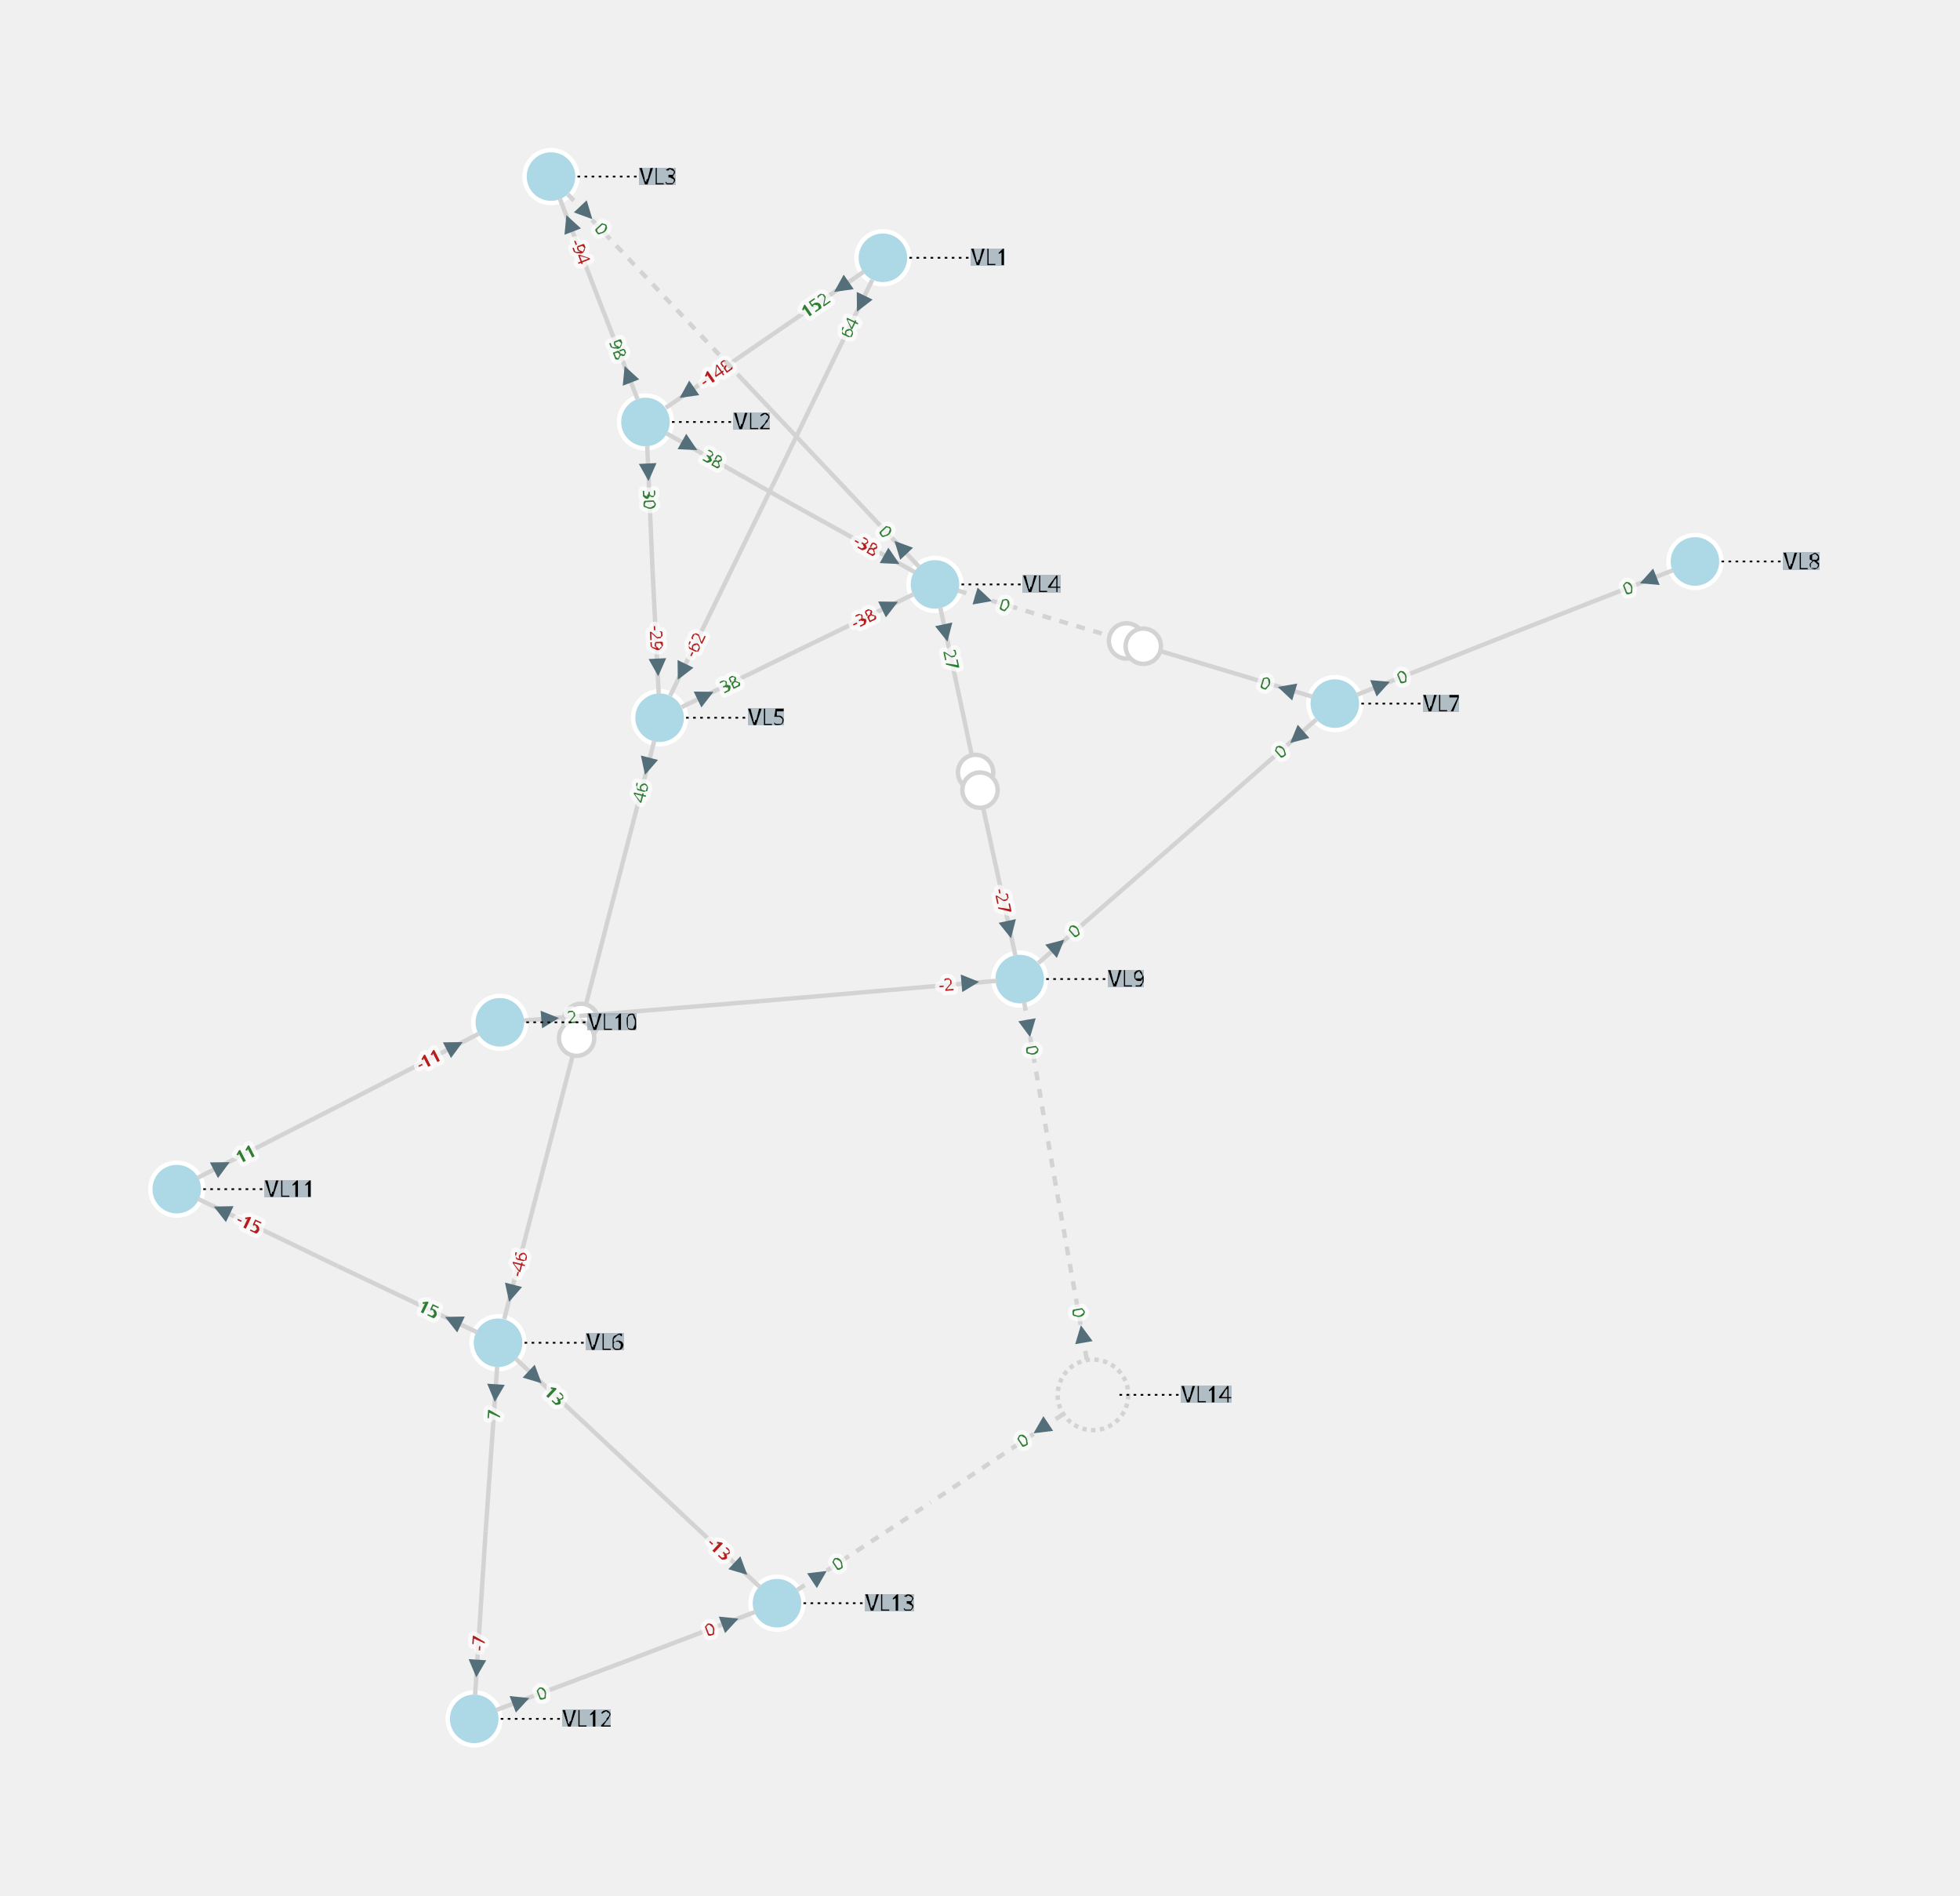
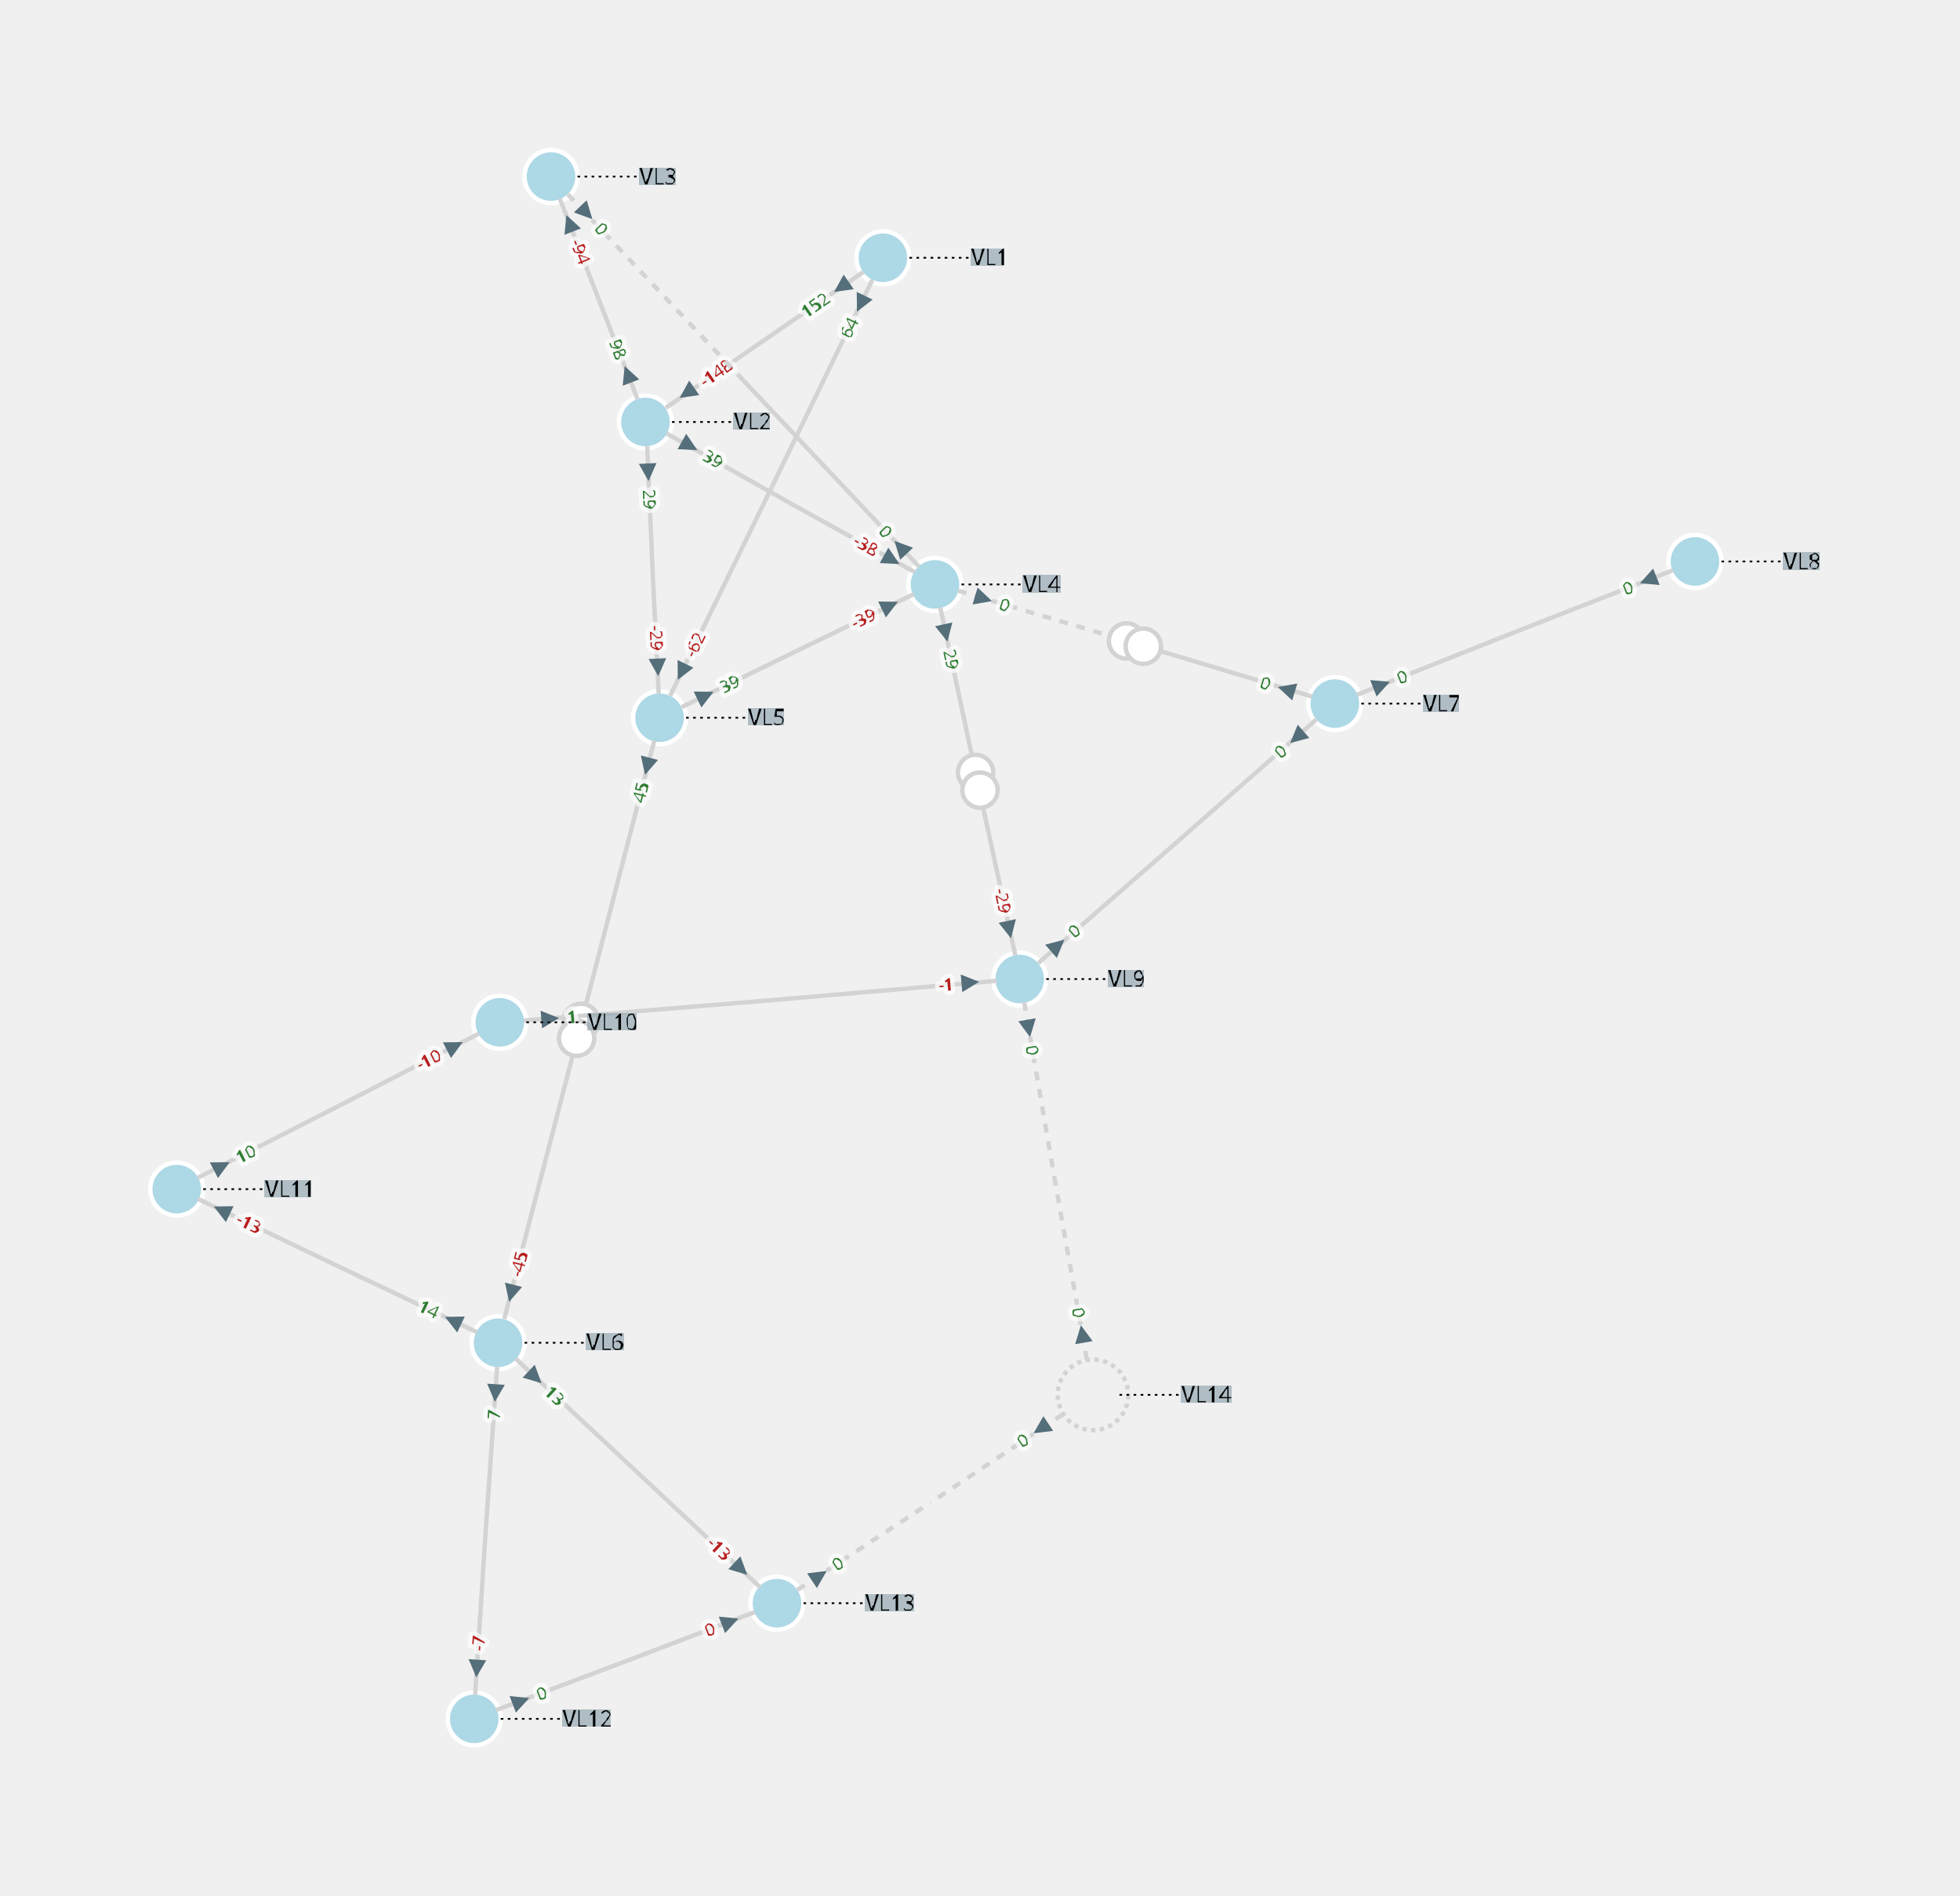
<svg xmlns="http://www.w3.org/2000/svg" width="800.00" height="773.52" viewBox="-8.76 -9.98 22.20 21.47">
  <style>
.nad-branch-edges polyline, .nad-branch-edges path {stroke: var(--nad-vl-color, lightgrey); stroke-width: 0.05; fill: none}
.nad-branch-edges circle {stroke: var(--nad-vl-color, lightgrey); stroke-width: 0.05; fill: white}
.nad-3wt-edges polyline {stroke: var(--nad-vl-color, lightgrey); stroke-width: 0.05; fill: none}
.nad-text-edges {stroke: black; stroke-width: 0.02; stroke-dasharray: .03,.05}
.nad-branch-edges .nad-disconnected polyline {stroke-dasharray: .1,.1}
.nad-vl-nodes circle, .nad-vl-nodes path {fill: var(--nad-vl-color, lightblue); stroke-width: 0.05; stroke: white; stroke-linejoin:round}
.nad-vl-nodes circle.nad-unknown-busnode {stroke: lightgrey; stroke-dasharray: .05,.05; fill: none}
.nad-hvdc-edge polyline.nad-hvdc {stroke: grey; stroke-width: 0.2}
.nad-3wt-nodes circle {stroke: var(--nad-vl-color, lightgrey); stroke-width: 0.05; fill: none}
.nad-3wt-bg circle {stroke: none; fill: white}
.nad-state-out .nad-arrow-in {visibility: hidden}
.nad-state-in .nad-arrow-out {visibility: hidden}
.nad-active path {stroke: none; fill: #546e7a}
.nad-active {visibility: visible}
.nad-reactive {visibility: hidden}
.nad-reactive path {stroke: none; fill: #0277bd}
.nad-text-background {flood-color: #90a4aeaa}
.nad-text-nodes {font: 0.25px "Verdana"; fill: black}
.nad-edge-infos text {font: 0.2px "Verdana"; dominant-baseline:middle; stroke: #FFFFFFAA; stroke-width: 0.1; stroke-linejoin:round; paint-order: stroke}
.nad-edge-infos .nad-state-in text {fill: #b71c1c}
.nad-edge-infos .nad-state-out text {fill: #2e7d32}
.nad-vl0to30 {--nad-vl-color: #AFB42B}
.nad-vl30to50 {--nad-vl-color: #EF9A9A}
.nad-vl50to70 {--nad-vl-color: #9C27B0}
.nad-vl70to120 {--nad-vl-color: #E65100}
.nad-vl120to180 {--nad-vl-color: #00ACC1}
.nad-vl180to300 {--nad-vl-color: #2E7D32}
.nad-vl300to500 {--nad-vl-color: #D32F2F}
.nad-branch-edges .nad-overload polyline, .nad-branch-edges .nad-overload path {animation: line-blink 3s infinite}
.nad-vl-nodes .nad-overvoltage {animation: node-over-blink 3s infinite}
.nad-vl-nodes .nad-undervoltage {animation: node-under-blink 3s infinite}

@keyframes line-blink {
  0%, 80%, 100% {stroke: var(--nad-vl-color, black); stroke-width: 0.05}
  40% {stroke: #FFEB3B; stroke-width: 0.15}
}
@keyframes node-over-blink {
  0%, 80%, 100% {stroke: white; stroke-width: 0.05}
  40% {stroke: #ff5722; stroke-width: 0.15}
}
@keyframes node-under-blink {
  0%, 80%, 100% {stroke: white; stroke-width: 0.05}
  40% {stroke: #00BCD4; stroke-width: 0.15}
}
</style>
  <defs>
    <filter id="textBgFilter" x="0" y="0" width="1" height="1">
      <feFlood class="nad-text-background" />
      <feComposite in="SourceGraphic" operator="over" />
    </filter>
  </defs>
  <g class="nad-vl-nodes">
    <g transform="translate(1.24,-7.06)" id="0" class="nad-vl120to180" title="VL1">
      <circle r="0.30" id="1" />
    </g>
    <g transform="translate(-1.45,-5.20)" id="2" class="nad-vl120to180" title="VL2">
      <circle r="0.30" id="3" />
    </g>
    <g transform="translate(-2.52,-7.98)" id="4" class="nad-vl120to180" title="VL3">
      <circle r="0.30" id="5" />
    </g>
    <g transform="translate(1.83,-3.36)" id="6" class="nad-vl120to180" title="VL4">
      <circle r="0.30" id="7" />
    </g>
    <g transform="translate(-1.29,-1.85)" id="8" class="nad-vl120to180" title="VL5">
      <circle r="0.30" id="9" />
    </g>
    <g transform="translate(-3.12,5.23)" id="10" class="nad-vl0to30" title="VL6">
      <circle r="0.30" id="11" />
    </g>
    <g transform="translate(6.36,-2.01)" id="12" class="nad-vl0to30" title="VL7">
      <circle r="0.30" id="13" />
    </g>
    <g transform="translate(10.44,-3.62)" id="14" class="nad-vl0to30" title="VL8">
      <circle r="0.30" id="15" />
    </g>
    <g transform="translate(2.79,1.11)" id="16" class="nad-vl0to30" title="VL9">
      <circle r="0.30" id="17" />
    </g>
    <g transform="translate(-3.10,1.60)" id="18" class="nad-vl0to30" title="VL10">
      <circle r="0.30" id="19" />
    </g>
    <g transform="translate(-6.76,3.49)" id="20" class="nad-vl0to30" title="VL11">
      <circle r="0.30" id="21" />
    </g>
    <g transform="translate(-3.39,9.49)" id="22" class="nad-vl0to30" title="VL12">
      <circle r="0.30" id="23" />
    </g>
    <g transform="translate(0.04,8.18)" id="24" class="nad-vl0to30" title="VL13">
      <circle r="0.30" id="25" />
    </g>
    <g transform="translate(3.62,5.82)" id="26" class="nad-vl0to30" title="VL14">
      <circle class="nad-unknown-busnode" r="0.40" />
    </g>
  </g>
  <g class="nad-branch-edges">
    <g id="27" title="L1-2-1">
      <g class="nad-vl120to180">
        <polyline points="1.02,-6.90 -0.10,-6.13" />
        <g class="nad-edge-infos" transform="translate(0.77,-6.73)">
          <g class="nad-active nad-state-out">
            <g transform="rotate(-124.59)">
              <path class="nad-arrow-in" d="M-0.1 -0.1 H0.1 L0 0.1z" />
              <path class="nad-arrow-out" d="M-0.1 0.1 H0.1 L0 -0.1z" />
            </g>
            <text transform="rotate(-34.59)" x="-0.19" style="text-anchor:end">152</text>
          </g>
          <g class="nad-reactive nad-state-in">
            <g transform="rotate(-124.59)">
              <path class="nad-arrow-in" d="M-0.1 -0.1 H0.1 L0 0.1z" />
              <path class="nad-arrow-out" d="M-0.1 0.1 H0.1 L0 -0.1z" />
            </g>
            <text transform="rotate(-34.59)" x="-0.19" style="text-anchor:end">-19</text>
          </g>
        </g>
      </g>
      <g class="nad-vl120to180">
        <polyline points="-1.22,-5.36 -0.10,-6.13" />
        <g class="nad-edge-infos" transform="translate(-0.98,-5.53)">
          <g class="nad-active nad-state-in">
            <g transform="rotate(55.41)">
              <path class="nad-arrow-in" d="M-0.1 -0.1 H0.1 L0 0.1z" />
              <path class="nad-arrow-out" d="M-0.1 0.1 H0.1 L0 -0.1z" />
            </g>
            <text transform="rotate(-34.59)" x="0.19">-148</text>
          </g>
          <g class="nad-reactive nad-state-out">
            <g transform="rotate(55.41)">
              <path class="nad-arrow-in" d="M-0.1 -0.1 H0.1 L0 0.1z" />
              <path class="nad-arrow-out" d="M-0.1 0.1 H0.1 L0 -0.1z" />
            </g>
            <text transform="rotate(-34.59)" x="0.19">26</text>
          </g>
        </g>
      </g>
    </g>
    <g id="28" title="L1-5-1">
      <g class="nad-vl120to180">
        <polyline points="1.12,-6.81 -0.02,-4.46" />
        <g class="nad-edge-infos" transform="translate(0.99,-6.54)">
          <g class="nad-active nad-state-out">
            <g transform="rotate(-154.11)">
              <path class="nad-arrow-in" d="M-0.1 -0.1 H0.1 L0 0.1z" />
              <path class="nad-arrow-out" d="M-0.1 0.1 H0.1 L0 -0.1z" />
            </g>
            <text transform="rotate(-64.11)" x="-0.19" style="text-anchor:end">64</text>
          </g>
          <g class="nad-reactive nad-state-out">
            <g transform="rotate(-154.11)">
              <path class="nad-arrow-in" d="M-0.1 -0.1 H0.1 L0 0.1z" />
              <path class="nad-arrow-out" d="M-0.1 0.1 H0.1 L0 -0.1z" />
            </g>
-             <text transform="rotate(-64.11)" x="-0.19" style="text-anchor:end">4</text>
+             <text transform="rotate(-64.11)" x="-0.19" style="text-anchor:end">3</text>
          </g>
        </g>
      </g>
      <g class="nad-vl120to180">
        <polyline points="-1.17,-2.10 -0.02,-4.46" />
        <g class="nad-edge-infos" transform="translate(-1.04,-2.37)">
          <g class="nad-active nad-state-in">
            <g transform="rotate(25.89)">
              <path class="nad-arrow-in" d="M-0.1 -0.1 H0.1 L0 0.1z" />
              <path class="nad-arrow-out" d="M-0.1 0.1 H0.1 L0 -0.1z" />
            </g>
            <text transform="rotate(-64.11)" x="0.19">-62</text>
          </g>
          <g class="nad-reactive nad-state-in">
            <g transform="rotate(25.89)">
              <path class="nad-arrow-in" d="M-0.1 -0.1 H0.1 L0 0.1z" />
              <path class="nad-arrow-out" d="M-0.1 0.1 H0.1 L0 -0.1z" />
            </g>
-             <text transform="rotate(-64.11)" x="0.19">-1</text>
+             <text transform="rotate(-64.11)" x="0.19">0</text>
          </g>
        </g>
      </g>
    </g>
    <g id="29" title="L2-3-1">
      <g class="nad-vl120to180">
        <polyline points="-1.54,-5.46 -1.98,-6.59" />
        <g class="nad-edge-infos" transform="translate(-1.65,-5.74)">
          <g class="nad-active nad-state-out">
            <g transform="rotate(-21.05)">
              <path class="nad-arrow-in" d="M-0.1 -0.1 H0.1 L0 0.1z" />
              <path class="nad-arrow-out" d="M-0.1 0.1 H0.1 L0 -0.1z" />
            </g>
            <text transform="rotate(-291.05)" x="-0.19" style="text-anchor:end">98</text>
          </g>
          <g class="nad-reactive nad-state-out">
            <g transform="rotate(-21.05)">
              <path class="nad-arrow-in" d="M-0.1 -0.1 H0.1 L0 0.1z" />
              <path class="nad-arrow-out" d="M-0.1 0.1 H0.1 L0 -0.1z" />
            </g>
            <text transform="rotate(-291.05)" x="-0.19" style="text-anchor:end">2</text>
          </g>
        </g>
      </g>
      <g class="nad-vl120to180">
        <polyline points="-2.42,-7.73 -1.98,-6.59" />
        <g class="nad-edge-infos" transform="translate(-2.31,-7.45)">
          <g class="nad-active nad-state-in">
            <g transform="rotate(158.95)">
              <path class="nad-arrow-in" d="M-0.1 -0.1 H0.1 L0 0.1z" />
              <path class="nad-arrow-out" d="M-0.1 0.1 H0.1 L0 -0.1z" />
            </g>
            <text transform="rotate(68.95)" x="0.19">-94</text>
          </g>
          <g class="nad-reactive nad-state-out">
            <g transform="rotate(158.95)">
              <path class="nad-arrow-in" d="M-0.1 -0.1 H0.1 L0 0.1z" />
              <path class="nad-arrow-out" d="M-0.1 0.1 H0.1 L0 -0.1z" />
            </g>
            <text transform="rotate(68.95)" x="0.19">11</text>
          </g>
        </g>
      </g>
    </g>
    <g id="30" title="L2-4-1">
      <g class="nad-vl120to180">
        <polyline points="-1.21,-5.07 0.19,-4.28" />
        <g class="nad-edge-infos" transform="translate(-0.95,-4.93)">
          <g class="nad-active nad-state-out">
            <g transform="rotate(119.28)">
              <path class="nad-arrow-in" d="M-0.1 -0.1 H0.1 L0 0.1z" />
              <path class="nad-arrow-out" d="M-0.1 0.1 H0.1 L0 -0.1z" />
            </g>
-             <text transform="rotate(29.28)" x="0.19">38</text>
-           </g>
-           <g class="nad-reactive nad-state-out">
+             <text transform="rotate(29.28)" x="0.19">39</text>
+           </g>
+           <g class="nad-reactive nad-state-in">
            <g transform="rotate(119.28)">
              <path class="nad-arrow-in" d="M-0.1 -0.1 H0.1 L0 0.1z" />
              <path class="nad-arrow-out" d="M-0.1 0.1 H0.1 L0 -0.1z" />
            </g>
-             <text transform="rotate(29.28)" x="0.19">2</text>
+             <text transform="rotate(29.28)" x="0.19">-1</text>
          </g>
        </g>
      </g>
      <g class="nad-vl120to180">
        <polyline points="1.60,-3.50 0.19,-4.28" />
        <g class="nad-edge-infos" transform="translate(1.34,-3.64)">
          <g class="nad-active nad-state-in">
            <g transform="rotate(-60.72)">
              <path class="nad-arrow-in" d="M-0.1 -0.1 H0.1 L0 0.1z" />
              <path class="nad-arrow-out" d="M-0.1 0.1 H0.1 L0 -0.1z" />
            </g>
            <text transform="rotate(-330.72)" x="-0.19" style="text-anchor:end">-38</text>
          </g>
          <g class="nad-reactive nad-state-in">
            <g transform="rotate(-60.72)">
              <path class="nad-arrow-in" d="M-0.1 -0.1 H0.1 L0 0.1z" />
              <path class="nad-arrow-out" d="M-0.1 0.1 H0.1 L0 -0.1z" />
            </g>
-             <text transform="rotate(-330.72)" x="-0.19" style="text-anchor:end">-3</text>
+             <text transform="rotate(-330.72)" x="-0.19" style="text-anchor:end">-1</text>
          </g>
        </g>
      </g>
    </g>
    <g id="31" title="L2-5-1">
      <g class="nad-vl120to180">
        <polyline points="-1.43,-4.93 -1.37,-3.53" />
        <g class="nad-edge-infos" transform="translate(-1.42,-4.63)">
          <g class="nad-active nad-state-out">
            <g transform="rotate(177.24)">
              <path class="nad-arrow-in" d="M-0.1 -0.1 H0.1 L0 0.1z" />
              <path class="nad-arrow-out" d="M-0.1 0.1 H0.1 L0 -0.1z" />
            </g>
-             <text transform="rotate(87.24)" x="0.19">30</text>
+             <text transform="rotate(87.24)" x="0.19">29</text>
          </g>
          <g class="nad-reactive nad-state-out">
            <g transform="rotate(177.24)">
              <path class="nad-arrow-in" d="M-0.1 -0.1 H0.1 L0 0.1z" />
              <path class="nad-arrow-out" d="M-0.1 0.1 H0.1 L0 -0.1z" />
            </g>
-             <text transform="rotate(87.24)" x="0.19">3</text>
+             <text transform="rotate(87.24)" x="0.19">2</text>
          </g>
        </g>
      </g>
      <g class="nad-vl120to180">
        <polyline points="-1.30,-2.12 -1.37,-3.53" />
        <g class="nad-edge-infos" transform="translate(-1.31,-2.42)">
          <g class="nad-active nad-state-in">
            <g transform="rotate(-2.76)">
              <path class="nad-arrow-in" d="M-0.1 -0.1 H0.1 L0 0.1z" />
              <path class="nad-arrow-out" d="M-0.1 0.1 H0.1 L0 -0.1z" />
            </g>
            <text transform="rotate(-272.76)" x="-0.19" style="text-anchor:end">-29</text>
          </g>
          <g class="nad-reactive nad-state-in">
            <g transform="rotate(-2.76)">
              <path class="nad-arrow-in" d="M-0.1 -0.1 H0.1 L0 0.1z" />
              <path class="nad-arrow-out" d="M-0.1 0.1 H0.1 L0 -0.1z" />
            </g>
-             <text transform="rotate(-272.76)" x="-0.19" style="text-anchor:end">-6</text>
+             <text transform="rotate(-272.76)" x="-0.19" style="text-anchor:end">-4</text>
          </g>
        </g>
      </g>
    </g>
    <g id="32" title="L3-4-1">
      <g class="nad-disconnected nad-vl120to180">
        <polyline points="-2.33,-7.78 -0.34,-5.67" />
        <g class="nad-edge-infos" transform="translate(-2.12,-7.57)">
          <g class="nad-active nad-state-out">
            <g transform="rotate(136.70)">
              <path class="nad-arrow-in" d="M-0.1 -0.1 H0.1 L0 0.1z" />
              <path class="nad-arrow-out" d="M-0.1 0.1 H0.1 L0 -0.1z" />
            </g>
            <text transform="rotate(46.70)" x="0.19">0</text>
          </g>
          <g class="nad-reactive nad-state-out">
            <g transform="rotate(136.70)">
              <path class="nad-arrow-in" d="M-0.1 -0.1 H0.1 L0 0.1z" />
              <path class="nad-arrow-out" d="M-0.1 0.1 H0.1 L0 -0.1z" />
            </g>
            <text transform="rotate(46.70)" x="0.19">0</text>
          </g>
        </g>
      </g>
      <g class="nad-vl120to180">
        <polyline points="1.65,-3.56 -0.34,-5.67" />
        <g class="nad-edge-infos" transform="translate(1.44,-3.78)">
          <g class="nad-active nad-state-out">
            <g transform="rotate(-43.30)">
              <path class="nad-arrow-in" d="M-0.1 -0.1 H0.1 L0 0.1z" />
              <path class="nad-arrow-out" d="M-0.1 0.1 H0.1 L0 -0.1z" />
            </g>
            <text transform="rotate(-313.30)" x="-0.19" style="text-anchor:end">0</text>
          </g>
          <g class="nad-reactive nad-state-in">
            <g transform="rotate(-43.30)">
              <path class="nad-arrow-in" d="M-0.1 -0.1 H0.1 L0 0.1z" />
              <path class="nad-arrow-out" d="M-0.1 0.1 H0.1 L0 -0.1z" />
            </g>
            <text transform="rotate(-313.30)" x="-0.19" style="text-anchor:end">-1</text>
          </g>
        </g>
      </g>
    </g>
    <g id="33" title="L4-5-1">
      <g class="nad-vl120to180">
        <polyline points="1.59,-3.25 0.27,-2.61" />
        <g class="nad-edge-infos" transform="translate(1.32,-3.12)">
          <g class="nad-active nad-state-in">
            <g transform="rotate(-115.82)">
              <path class="nad-arrow-in" d="M-0.1 -0.1 H0.1 L0 0.1z" />
              <path class="nad-arrow-out" d="M-0.1 0.1 H0.1 L0 -0.1z" />
            </g>
-             <text transform="rotate(-25.82)" x="-0.19" style="text-anchor:end">-38</text>
+             <text transform="rotate(-25.82)" x="-0.19" style="text-anchor:end">-39</text>
          </g>
          <g class="nad-reactive nad-state-out">
            <g transform="rotate(-115.82)">
              <path class="nad-arrow-in" d="M-0.1 -0.1 H0.1 L0 0.1z" />
              <path class="nad-arrow-out" d="M-0.1 0.1 H0.1 L0 -0.1z" />
            </g>
-             <text transform="rotate(-25.82)" x="-0.19" style="text-anchor:end">9</text>
+             <text transform="rotate(-25.82)" x="-0.19" style="text-anchor:end">12</text>
          </g>
        </g>
      </g>
      <g class="nad-vl120to180">
        <polyline points="-1.04,-1.97 0.27,-2.61" />
        <g class="nad-edge-infos" transform="translate(-0.77,-2.10)">
          <g class="nad-active nad-state-out">
            <g transform="rotate(64.18)">
              <path class="nad-arrow-in" d="M-0.1 -0.1 H0.1 L0 0.1z" />
              <path class="nad-arrow-out" d="M-0.1 0.1 H0.1 L0 -0.1z" />
            </g>
-             <text transform="rotate(-25.82)" x="0.19">38</text>
+             <text transform="rotate(-25.82)" x="0.19">39</text>
          </g>
          <g class="nad-reactive nad-state-in">
            <g transform="rotate(64.18)">
              <path class="nad-arrow-in" d="M-0.1 -0.1 H0.1 L0 0.1z" />
              <path class="nad-arrow-out" d="M-0.1 0.1 H0.1 L0 -0.1z" />
            </g>
-             <text transform="rotate(-25.82)" x="0.19">-8</text>
+             <text transform="rotate(-25.82)" x="0.19">-12</text>
          </g>
        </g>
      </g>
    </g>
    <g id="34" title="T4-7-1">
      <g class="nad-disconnected nad-vl120to180">
        <polyline points="2.09,-3.29 4.10,-2.69" />
        <g class="nad-edge-infos" transform="translate(2.38,-3.20)">
          <g class="nad-active nad-state-out">
            <g transform="rotate(106.67)">
              <path class="nad-arrow-in" d="M-0.1 -0.1 H0.1 L0 0.1z" />
              <path class="nad-arrow-out" d="M-0.1 0.1 H0.1 L0 -0.1z" />
            </g>
            <text transform="rotate(16.67)" x="0.19">0</text>
          </g>
          <g class="nad-reactive nad-state-out">
            <g transform="rotate(106.67)">
              <path class="nad-arrow-in" d="M-0.1 -0.1 H0.1 L0 0.1z" />
              <path class="nad-arrow-out" d="M-0.1 0.1 H0.1 L0 -0.1z" />
            </g>
            <text transform="rotate(16.67)" x="0.19">0</text>
          </g>
        </g>
        <circle cx="4.00" cy="-2.72" r="0.20" />
      </g>
      <g class="nad-vl0to30">
        <polyline points="6.10,-2.09 4.10,-2.69" />
        <g class="nad-edge-infos" transform="translate(5.81,-2.17)">
          <g class="nad-active nad-state-out">
            <g transform="rotate(-73.33)">
              <path class="nad-arrow-in" d="M-0.1 -0.1 H0.1 L0 0.1z" />
              <path class="nad-arrow-out" d="M-0.1 0.1 H0.1 L0 -0.1z" />
            </g>
            <text transform="rotate(-343.33)" x="-0.19" style="text-anchor:end">0</text>
          </g>
          <g class="nad-reactive nad-state-out">
            <g transform="rotate(-73.33)">
              <path class="nad-arrow-in" d="M-0.1 -0.1 H0.1 L0 0.1z" />
              <path class="nad-arrow-out" d="M-0.1 0.1 H0.1 L0 -0.1z" />
            </g>
            <text transform="rotate(-343.33)" x="-0.19" style="text-anchor:end">0</text>
          </g>
        </g>
        <circle cx="4.19" cy="-2.66" r="0.20" />
      </g>
    </g>
    <g id="35" title="T4-9-1">
      <g class="nad-vl120to180">
        <polyline points="1.89,-3.10 2.31,-1.13" />
        <g class="nad-edge-infos" transform="translate(1.95,-2.81)">
          <g class="nad-active nad-state-out">
            <g transform="rotate(167.88)">
              <path class="nad-arrow-in" d="M-0.1 -0.1 H0.1 L0 0.1z" />
              <path class="nad-arrow-out" d="M-0.1 0.1 H0.1 L0 -0.1z" />
            </g>
-             <text transform="rotate(77.88)" x="0.19">27</text>
+             <text transform="rotate(77.88)" x="0.19">29</text>
          </g>
          <g class="nad-reactive nad-state-in">
            <g transform="rotate(167.88)">
              <path class="nad-arrow-in" d="M-0.1 -0.1 H0.1 L0 0.1z" />
              <path class="nad-arrow-out" d="M-0.1 0.1 H0.1 L0 -0.1z" />
            </g>
-             <text transform="rotate(77.88)" x="0.19">-1</text>
+             <text transform="rotate(77.88)" x="0.19">-6</text>
          </g>
        </g>
        <circle cx="2.29" cy="-1.23" r="0.20" />
      </g>
      <g class="nad-vl0to30">
        <polyline points="2.74,0.84 2.31,-1.13" />
        <g class="nad-edge-infos" transform="translate(2.67,0.55)">
          <g class="nad-active nad-state-in">
            <g transform="rotate(-12.12)">
              <path class="nad-arrow-in" d="M-0.1 -0.1 H0.1 L0 0.1z" />
              <path class="nad-arrow-out" d="M-0.1 0.1 H0.1 L0 -0.1z" />
            </g>
-             <text transform="rotate(-282.12)" x="-0.19" style="text-anchor:end">-27</text>
+             <text transform="rotate(-282.12)" x="-0.19" style="text-anchor:end">-29</text>
          </g>
          <g class="nad-reactive nad-state-out">
            <g transform="rotate(-12.12)">
              <path class="nad-arrow-in" d="M-0.1 -0.1 H0.1 L0 0.1z" />
              <path class="nad-arrow-out" d="M-0.1 0.1 H0.1 L0 -0.1z" />
            </g>
-             <text transform="rotate(-282.12)" x="-0.19" style="text-anchor:end">4</text>
+             <text transform="rotate(-282.12)" x="-0.19" style="text-anchor:end">11</text>
          </g>
        </g>
        <circle cx="2.34" cy="-1.03" r="0.20" />
      </g>
    </g>
    <g id="36" title="T5-6-1">
      <g class="nad-vl120to180">
        <polyline points="-1.35,-1.59 -2.20,1.69" />
        <g class="nad-edge-infos" transform="translate(-1.43,-1.30)">
          <g class="nad-active nad-state-out">
            <g transform="rotate(-165.51)">
              <path class="nad-arrow-in" d="M-0.1 -0.1 H0.1 L0 0.1z" />
              <path class="nad-arrow-out" d="M-0.1 0.1 H0.1 L0 -0.1z" />
            </g>
-             <text transform="rotate(-75.51)" x="-0.19" style="text-anchor:end">46</text>
+             <text transform="rotate(-75.51)" x="-0.19" style="text-anchor:end">45</text>
          </g>
          <g class="nad-reactive nad-state-out">
            <g transform="rotate(-165.51)">
              <path class="nad-arrow-in" d="M-0.1 -0.1 H0.1 L0 0.1z" />
              <path class="nad-arrow-out" d="M-0.1 0.1 H0.1 L0 -0.1z" />
            </g>
-             <text transform="rotate(-75.51)" x="-0.19" style="text-anchor:end">13</text>
+             <text transform="rotate(-75.51)" x="-0.19" style="text-anchor:end">14</text>
          </g>
        </g>
        <circle cx="-2.18" cy="1.59" r="0.20" />
      </g>
      <g class="nad-vl0to30">
        <polyline points="-3.05,4.96 -2.20,1.69" />
        <g class="nad-edge-infos" transform="translate(-2.97,4.67)">
          <g class="nad-active nad-state-in">
            <g transform="rotate(14.49)">
              <path class="nad-arrow-in" d="M-0.1 -0.1 H0.1 L0 0.1z" />
              <path class="nad-arrow-out" d="M-0.1 0.1 H0.1 L0 -0.1z" />
            </g>
-             <text transform="rotate(-75.51)" x="0.19">-46</text>
+             <text transform="rotate(-75.51)" x="0.19">-45</text>
          </g>
          <g class="nad-reactive nad-state-in">
            <g transform="rotate(14.49)">
              <path class="nad-arrow-in" d="M-0.1 -0.1 H0.1 L0 0.1z" />
              <path class="nad-arrow-out" d="M-0.1 0.1 H0.1 L0 -0.1z" />
            </g>
-             <text transform="rotate(-75.51)" x="0.19">-9</text>
+             <text transform="rotate(-75.51)" x="0.19">-10</text>
          </g>
        </g>
        <circle cx="-2.23" cy="1.78" r="0.20" />
      </g>
    </g>
    <g id="37" title="L6-11-1">
      <g class="nad-vl0to30">
        <polyline points="-3.36,5.11 -4.94,4.36" />
        <g class="nad-edge-infos" transform="translate(-3.63,4.98)">
          <g class="nad-active nad-state-out">
            <g transform="rotate(-64.50)">
              <path class="nad-arrow-in" d="M-0.1 -0.1 H0.1 L0 0.1z" />
              <path class="nad-arrow-out" d="M-0.1 0.1 H0.1 L0 -0.1z" />
            </g>
-             <text transform="rotate(-334.50)" x="-0.19" style="text-anchor:end">15</text>
+             <text transform="rotate(-334.50)" x="-0.19" style="text-anchor:end">14</text>
          </g>
          <g class="nad-reactive nad-state-in">
            <g transform="rotate(-64.50)">
              <path class="nad-arrow-in" d="M-0.1 -0.1 H0.1 L0 0.1z" />
              <path class="nad-arrow-out" d="M-0.1 0.1 H0.1 L0 -0.1z" />
            </g>
-             <text transform="rotate(-334.50)" x="-0.19" style="text-anchor:end">-1</text>
+             <text transform="rotate(-334.50)" x="-0.19" style="text-anchor:end">-9</text>
          </g>
        </g>
      </g>
      <g class="nad-vl0to30">
        <polyline points="-6.52,3.60 -4.94,4.36" />
        <g class="nad-edge-infos" transform="translate(-6.25,3.73)">
          <g class="nad-active nad-state-in">
            <g transform="rotate(115.50)">
              <path class="nad-arrow-in" d="M-0.1 -0.1 H0.1 L0 0.1z" />
              <path class="nad-arrow-out" d="M-0.1 0.1 H0.1 L0 -0.1z" />
            </g>
-             <text transform="rotate(25.50)" x="0.19">-15</text>
+             <text transform="rotate(25.50)" x="0.19">-13</text>
          </g>
          <g class="nad-reactive nad-state-out">
            <g transform="rotate(115.50)">
              <path class="nad-arrow-in" d="M-0.1 -0.1 H0.1 L0 0.1z" />
              <path class="nad-arrow-out" d="M-0.1 0.1 H0.1 L0 -0.1z" />
            </g>
-             <text transform="rotate(25.50)" x="0.19">2</text>
+             <text transform="rotate(25.50)" x="0.19">9</text>
          </g>
        </g>
      </g>
    </g>
    <g id="38" title="L6-12-1">
      <g class="nad-vl0to30">
        <polyline points="-3.13,5.50 -3.26,7.36" />
        <g class="nad-edge-infos" transform="translate(-3.15,5.80)">
          <g class="nad-active nad-state-out">
            <g transform="rotate(-176.25)">
              <path class="nad-arrow-in" d="M-0.1 -0.1 H0.1 L0 0.1z" />
              <path class="nad-arrow-out" d="M-0.1 0.1 H0.1 L0 -0.1z" />
            </g>
            <text transform="rotate(-86.25)" x="-0.19" style="text-anchor:end">7</text>
          </g>
          <g class="nad-reactive nad-state-out">
            <g transform="rotate(-176.25)">
              <path class="nad-arrow-in" d="M-0.1 -0.1 H0.1 L0 0.1z" />
              <path class="nad-arrow-out" d="M-0.1 0.1 H0.1 L0 -0.1z" />
            </g>
            <text transform="rotate(-86.25)" x="-0.19" style="text-anchor:end">2</text>
          </g>
        </g>
      </g>
      <g class="nad-vl0to30">
        <polyline points="-3.38,9.22 -3.26,7.36" />
        <g class="nad-edge-infos" transform="translate(-3.36,8.92)">
          <g class="nad-active nad-state-in">
            <g transform="rotate(3.75)">
              <path class="nad-arrow-in" d="M-0.1 -0.1 H0.1 L0 0.1z" />
              <path class="nad-arrow-out" d="M-0.1 0.1 H0.1 L0 -0.1z" />
            </g>
            <text transform="rotate(-86.25)" x="0.19">-7</text>
          </g>
          <g class="nad-reactive nad-state-in">
            <g transform="rotate(3.75)">
              <path class="nad-arrow-in" d="M-0.1 -0.1 H0.1 L0 0.1z" />
              <path class="nad-arrow-out" d="M-0.1 0.1 H0.1 L0 -0.1z" />
            </g>
            <text transform="rotate(-86.25)" x="0.19">-2</text>
          </g>
        </g>
      </g>
    </g>
    <g id="39" title="L6-13-1">
      <g class="nad-vl0to30">
        <polyline points="-2.92,5.41 -1.54,6.70" />
        <g class="nad-edge-infos" transform="translate(-2.70,5.62)">
          <g class="nad-active nad-state-out">
            <g transform="rotate(133.11)">
              <path class="nad-arrow-in" d="M-0.1 -0.1 H0.1 L0 0.1z" />
              <path class="nad-arrow-out" d="M-0.1 0.1 H0.1 L0 -0.1z" />
            </g>
            <text transform="rotate(43.11)" x="0.19">13</text>
          </g>
          <g class="nad-reactive nad-state-out">
            <g transform="rotate(133.11)">
              <path class="nad-arrow-in" d="M-0.1 -0.1 H0.1 L0 0.1z" />
              <path class="nad-arrow-out" d="M-0.1 0.1 H0.1 L0 -0.1z" />
            </g>
            <text transform="rotate(43.11)" x="0.19">5</text>
          </g>
        </g>
      </g>
      <g class="nad-vl0to30">
        <polyline points="-0.15,8.00 -1.54,6.70" />
        <g class="nad-edge-infos" transform="translate(-0.37,7.79)">
          <g class="nad-active nad-state-in">
            <g transform="rotate(-46.89)">
              <path class="nad-arrow-in" d="M-0.1 -0.1 H0.1 L0 0.1z" />
              <path class="nad-arrow-out" d="M-0.1 0.1 H0.1 L0 -0.1z" />
            </g>
            <text transform="rotate(-316.89)" x="-0.19" style="text-anchor:end">-13</text>
          </g>
          <g class="nad-reactive nad-state-in">
            <g transform="rotate(-46.89)">
              <path class="nad-arrow-in" d="M-0.1 -0.1 H0.1 L0 0.1z" />
              <path class="nad-arrow-out" d="M-0.1 0.1 H0.1 L0 -0.1z" />
            </g>
            <text transform="rotate(-316.89)" x="-0.19" style="text-anchor:end">-5</text>
          </g>
        </g>
      </g>
    </g>
    <g id="40" title="L7-8-1">
      <g class="nad-vl0to30">
        <polyline points="6.61,-2.11 8.40,-2.82" />
        <g class="nad-edge-infos" transform="translate(6.89,-2.22)">
          <g class="nad-active nad-state-out">
            <g transform="rotate(68.47)">
              <path class="nad-arrow-in" d="M-0.1 -0.1 H0.1 L0 0.1z" />
              <path class="nad-arrow-out" d="M-0.1 0.1 H0.1 L0 -0.1z" />
            </g>
            <text transform="rotate(-21.53)" x="0.19">0</text>
          </g>
          <g class="nad-reactive nad-state-in">
            <g transform="rotate(68.47)">
              <path class="nad-arrow-in" d="M-0.1 -0.1 H0.1 L0 0.1z" />
              <path class="nad-arrow-out" d="M-0.1 0.1 H0.1 L0 -0.1z" />
            </g>
-             <text transform="rotate(-21.53)" x="0.19">-9</text>
+             <text transform="rotate(-21.53)" x="0.19">-22</text>
          </g>
        </g>
      </g>
      <g class="nad-vl0to30">
        <polyline points="10.19,-3.52 8.40,-2.82" />
        <g class="nad-edge-infos" transform="translate(9.91,-3.41)">
          <g class="nad-active nad-state-out">
            <g transform="rotate(-111.53)">
              <path class="nad-arrow-in" d="M-0.1 -0.1 H0.1 L0 0.1z" />
              <path class="nad-arrow-out" d="M-0.1 0.1 H0.1 L0 -0.1z" />
            </g>
            <text transform="rotate(-21.53)" x="-0.19" style="text-anchor:end">0</text>
          </g>
          <g class="nad-reactive nad-state-out">
            <g transform="rotate(-111.53)">
              <path class="nad-arrow-in" d="M-0.1 -0.1 H0.1 L0 0.1z" />
              <path class="nad-arrow-out" d="M-0.1 0.1 H0.1 L0 -0.1z" />
            </g>
-             <text transform="rotate(-21.53)" x="-0.19" style="text-anchor:end">9</text>
+             <text transform="rotate(-21.53)" x="-0.19" style="text-anchor:end">24</text>
          </g>
        </g>
      </g>
    </g>
    <g id="41" title="L7-9-1">
      <g class="nad-vl0to30">
        <polyline points="6.15,-1.83 4.58,-0.45" />
        <g class="nad-edge-infos" transform="translate(5.93,-1.63)">
          <g class="nad-active nad-state-out">
            <g transform="rotate(-131.18)">
              <path class="nad-arrow-in" d="M-0.1 -0.1 H0.1 L0 0.1z" />
              <path class="nad-arrow-out" d="M-0.1 0.1 H0.1 L0 -0.1z" />
            </g>
            <text transform="rotate(-41.18)" x="-0.19" style="text-anchor:end">0</text>
          </g>
          <g class="nad-reactive nad-state-out">
            <g transform="rotate(-131.18)">
              <path class="nad-arrow-in" d="M-0.1 -0.1 H0.1 L0 0.1z" />
              <path class="nad-arrow-out" d="M-0.1 0.1 H0.1 L0 -0.1z" />
            </g>
-             <text transform="rotate(-41.18)" x="-0.19" style="text-anchor:end">9</text>
+             <text transform="rotate(-41.18)" x="-0.19" style="text-anchor:end">22</text>
          </g>
        </g>
      </g>
      <g class="nad-vl0to30">
        <polyline points="3.00,0.93 4.58,-0.45" />
        <g class="nad-edge-infos" transform="translate(3.22,0.73)">
          <g class="nad-active nad-state-out">
            <g transform="rotate(48.82)">
              <path class="nad-arrow-in" d="M-0.1 -0.1 H0.1 L0 0.1z" />
              <path class="nad-arrow-out" d="M-0.1 0.1 H0.1 L0 -0.1z" />
            </g>
            <text transform="rotate(-41.18)" x="0.19">0</text>
          </g>
          <g class="nad-reactive nad-state-in">
            <g transform="rotate(48.82)">
              <path class="nad-arrow-in" d="M-0.1 -0.1 H0.1 L0 0.1z" />
              <path class="nad-arrow-out" d="M-0.1 0.1 H0.1 L0 -0.1z" />
            </g>
-             <text transform="rotate(-41.18)" x="0.19">-9</text>
+             <text transform="rotate(-41.18)" x="0.19">-22</text>
          </g>
        </g>
      </g>
    </g>
    <g id="42" title="L9-10-1">
      <g class="nad-vl0to30">
        <polyline points="2.53,1.13 -0.15,1.36" />
        <g class="nad-edge-infos" transform="translate(2.23,1.15)">
          <g class="nad-active nad-state-in">
            <g transform="rotate(-94.84)">
              <path class="nad-arrow-in" d="M-0.1 -0.1 H0.1 L0 0.1z" />
              <path class="nad-arrow-out" d="M-0.1 0.1 H0.1 L0 -0.1z" />
            </g>
-             <text transform="rotate(-4.84)" x="-0.19" style="text-anchor:end">-2</text>
+             <text transform="rotate(-4.84)" x="-0.19" style="text-anchor:end">-1</text>
          </g>
          <g class="nad-reactive nad-state-out">
            <g transform="rotate(-94.84)">
              <path class="nad-arrow-in" d="M-0.1 -0.1 H0.1 L0 0.1z" />
              <path class="nad-arrow-out" d="M-0.1 0.1 H0.1 L0 -0.1z" />
            </g>
-             <text transform="rotate(-4.84)" x="-0.19" style="text-anchor:end">10</text>
+             <text transform="rotate(-4.84)" x="-0.19" style="text-anchor:end">17</text>
          </g>
        </g>
      </g>
      <g class="nad-vl0to30">
        <polyline points="-2.83,1.58 -0.15,1.36" />
        <g class="nad-edge-infos" transform="translate(-2.53,1.56)">
          <g class="nad-active nad-state-out">
            <g transform="rotate(85.16)">
              <path class="nad-arrow-in" d="M-0.1 -0.1 H0.1 L0 0.1z" />
              <path class="nad-arrow-out" d="M-0.1 0.1 H0.1 L0 -0.1z" />
            </g>
-             <text transform="rotate(-4.84)" x="0.19">2</text>
+             <text transform="rotate(-4.84)" x="0.19">1</text>
          </g>
          <g class="nad-reactive nad-state-in">
            <g transform="rotate(85.16)">
              <path class="nad-arrow-in" d="M-0.1 -0.1 H0.1 L0 0.1z" />
              <path class="nad-arrow-out" d="M-0.1 0.1 H0.1 L0 -0.1z" />
            </g>
-             <text transform="rotate(-4.84)" x="0.19">-10</text>
+             <text transform="rotate(-4.84)" x="0.19">-17</text>
          </g>
        </g>
      </g>
    </g>
    <g id="43" class="nad-disconnected" title="L9-14-1">
      <g class="nad-disconnected nad-vl0to30">
        <polyline points="2.84,1.37 3.19,3.40" />
        <g class="nad-edge-infos" transform="translate(2.89,1.67)">
          <g class="nad-active nad-state-out">
            <g transform="rotate(170.10)">
              <path class="nad-arrow-in" d="M-0.1 -0.1 H0.1 L0 0.1z" />
              <path class="nad-arrow-out" d="M-0.1 0.1 H0.1 L0 -0.1z" />
            </g>
            <text transform="rotate(80.10)" x="0.19">0</text>
          </g>
          <g class="nad-reactive nad-state-out">
            <g transform="rotate(170.10)">
              <path class="nad-arrow-in" d="M-0.1 -0.1 H0.1 L0 0.1z" />
              <path class="nad-arrow-out" d="M-0.1 0.1 H0.1 L0 -0.1z" />
            </g>
            <text transform="rotate(80.10)" x="0.19">0</text>
          </g>
        </g>
      </g>
      <g class="nad-disconnected nad-vl0to30">
        <polyline points="3.55,5.42 3.19,3.40" />
        <g class="nad-edge-infos" transform="translate(3.50,5.13)">
          <g class="nad-active nad-state-out">
            <g transform="rotate(-9.90)">
              <path class="nad-arrow-in" d="M-0.1 -0.1 H0.1 L0 0.1z" />
              <path class="nad-arrow-out" d="M-0.1 0.1 H0.1 L0 -0.1z" />
            </g>
            <text transform="rotate(-279.90)" x="-0.19" style="text-anchor:end">0</text>
          </g>
          <g class="nad-reactive nad-state-out">
            <g transform="rotate(-9.90)">
              <path class="nad-arrow-in" d="M-0.1 -0.1 H0.1 L0 0.1z" />
              <path class="nad-arrow-out" d="M-0.1 0.1 H0.1 L0 -0.1z" />
            </g>
            <text transform="rotate(-279.90)" x="-0.19" style="text-anchor:end">0</text>
          </g>
        </g>
      </g>
    </g>
    <g id="44" title="L10-11-1">
      <g class="nad-vl0to30">
        <polyline points="-3.34,1.73 -4.93,2.55" />
        <g class="nad-edge-infos" transform="translate(-3.61,1.87)">
          <g class="nad-active nad-state-in">
            <g transform="rotate(-117.24)">
              <path class="nad-arrow-in" d="M-0.1 -0.1 H0.1 L0 0.1z" />
              <path class="nad-arrow-out" d="M-0.1 0.1 H0.1 L0 -0.1z" />
            </g>
-             <text transform="rotate(-27.24)" x="-0.19" style="text-anchor:end">-11</text>
+             <text transform="rotate(-27.24)" x="-0.19" style="text-anchor:end">-10</text>
          </g>
          <g class="nad-reactive nad-state-out">
            <g transform="rotate(-117.24)">
              <path class="nad-arrow-in" d="M-0.1 -0.1 H0.1 L0 0.1z" />
              <path class="nad-arrow-out" d="M-0.1 0.1 H0.1 L0 -0.1z" />
            </g>
-             <text transform="rotate(-27.24)" x="-0.19" style="text-anchor:end">4</text>
+             <text transform="rotate(-27.24)" x="-0.19" style="text-anchor:end">11</text>
          </g>
        </g>
      </g>
      <g class="nad-vl0to30">
        <polyline points="-6.52,3.36 -4.93,2.55" />
        <g class="nad-edge-infos" transform="translate(-6.25,3.23)">
          <g class="nad-active nad-state-out">
            <g transform="rotate(62.76)">
              <path class="nad-arrow-in" d="M-0.1 -0.1 H0.1 L0 0.1z" />
              <path class="nad-arrow-out" d="M-0.1 0.1 H0.1 L0 -0.1z" />
            </g>
-             <text transform="rotate(-27.24)" x="0.19">11</text>
+             <text transform="rotate(-27.24)" x="0.19">10</text>
          </g>
          <g class="nad-reactive nad-state-in">
            <g transform="rotate(62.76)">
              <path class="nad-arrow-in" d="M-0.1 -0.1 H0.1 L0 0.1z" />
              <path class="nad-arrow-out" d="M-0.1 0.1 H0.1 L0 -0.1z" />
            </g>
-             <text transform="rotate(-27.24)" x="0.19">-4</text>
+             <text transform="rotate(-27.24)" x="0.19">-11</text>
          </g>
        </g>
      </g>
    </g>
    <g id="45" title="L12-13-1">
      <g class="nad-vl0to30">
        <polyline points="-3.14,9.39 -1.68,8.84" />
        <g class="nad-edge-infos" transform="translate(-2.86,9.29)">
          <g class="nad-active nad-state-out">
            <g transform="rotate(69.22)">
              <path class="nad-arrow-in" d="M-0.1 -0.1 H0.1 L0 0.1z" />
              <path class="nad-arrow-out" d="M-0.1 0.1 H0.1 L0 -0.1z" />
            </g>
            <text transform="rotate(-20.78)" x="0.19">0</text>
          </g>
          <g class="nad-reactive nad-state-out">
            <g transform="rotate(69.22)">
              <path class="nad-arrow-in" d="M-0.1 -0.1 H0.1 L0 0.1z" />
              <path class="nad-arrow-out" d="M-0.1 0.1 H0.1 L0 -0.1z" />
            </g>
            <text transform="rotate(-20.78)" x="0.19">1</text>
          </g>
        </g>
      </g>
      <g class="nad-vl0to30">
        <polyline points="-0.21,8.28 -1.68,8.84" />
        <g class="nad-edge-infos" transform="translate(-0.49,8.39)">
          <g class="nad-active nad-state-in">
            <g transform="rotate(-110.78)">
              <path class="nad-arrow-in" d="M-0.1 -0.1 H0.1 L0 0.1z" />
              <path class="nad-arrow-out" d="M-0.1 0.1 H0.1 L0 -0.1z" />
            </g>
            <text transform="rotate(-20.78)" x="-0.19" style="text-anchor:end">0</text>
          </g>
          <g class="nad-reactive nad-state-in">
            <g transform="rotate(-110.78)">
              <path class="nad-arrow-in" d="M-0.1 -0.1 H0.1 L0 0.1z" />
              <path class="nad-arrow-out" d="M-0.1 0.1 H0.1 L0 -0.1z" />
            </g>
            <text transform="rotate(-20.78)" x="-0.19" style="text-anchor:end">-1</text>
          </g>
        </g>
      </g>
    </g>
    <g id="46" class="nad-disconnected" title="L13-14-1">
      <g class="nad-disconnected nad-vl0to30">
        <polyline points="0.27,8.03 1.78,7.04" />
        <g class="nad-edge-infos" transform="translate(0.52,7.87)">
          <g class="nad-active nad-state-out">
            <g transform="rotate(56.48)">
              <path class="nad-arrow-in" d="M-0.1 -0.1 H0.1 L0 0.1z" />
              <path class="nad-arrow-out" d="M-0.1 0.1 H0.1 L0 -0.1z" />
            </g>
            <text transform="rotate(-33.52)" x="0.19">0</text>
          </g>
          <g class="nad-reactive nad-state-out">
            <g transform="rotate(56.48)">
              <path class="nad-arrow-in" d="M-0.1 -0.1 H0.1 L0 0.1z" />
              <path class="nad-arrow-out" d="M-0.1 0.1 H0.1 L0 -0.1z" />
            </g>
            <text transform="rotate(-33.52)" x="0.19">0</text>
          </g>
        </g>
      </g>
      <g class="nad-disconnected nad-vl0to30">
        <polyline points="3.28,6.04 1.78,7.04" />
        <g class="nad-edge-infos" transform="translate(3.03,6.20)">
          <g class="nad-active nad-state-out">
            <g transform="rotate(-123.52)">
              <path class="nad-arrow-in" d="M-0.1 -0.1 H0.1 L0 0.1z" />
              <path class="nad-arrow-out" d="M-0.1 0.1 H0.1 L0 -0.1z" />
            </g>
            <text transform="rotate(-33.52)" x="-0.19" style="text-anchor:end">0</text>
          </g>
          <g class="nad-reactive nad-state-out">
            <g transform="rotate(-123.52)">
              <path class="nad-arrow-in" d="M-0.1 -0.1 H0.1 L0 0.1z" />
              <path class="nad-arrow-out" d="M-0.1 0.1 H0.1 L0 -0.1z" />
            </g>
            <text transform="rotate(-33.52)" x="-0.19" style="text-anchor:end">0</text>
          </g>
        </g>
      </g>
    </g>
  </g>
  <g class="nad-text-edges">
    <polyline id="0_text_edge" points="1.54,-7.06 2.24,-7.06" />
    <polyline id="2_text_edge" points="-1.15,-5.20 -0.45,-5.20" />
    <polyline id="4_text_edge" points="-2.22,-7.98 -1.52,-7.98" />
    <polyline id="6_text_edge" points="2.13,-3.36 2.83,-3.36" />
    <polyline id="8_text_edge" points="-0.99,-1.85 -0.29,-1.85" />
    <polyline id="10_text_edge" points="-2.82,5.23 -2.12,5.23" />
    <polyline id="12_text_edge" points="6.66,-2.01 7.36,-2.01" />
    <polyline id="14_text_edge" points="10.74,-3.62 11.44,-3.62" />
    <polyline id="16_text_edge" points="3.09,1.11 3.79,1.11" />
    <polyline id="18_text_edge" points="-2.80,1.60 -2.10,1.60" />
    <polyline id="20_text_edge" points="-6.46,3.49 -5.76,3.49" />
    <polyline id="22_text_edge" points="-3.09,9.49 -2.39,9.49" />
    <polyline id="24_text_edge" points="0.34,8.18 1.04,8.18" />
    <polyline id="26_text_edge" points="3.92,5.82 4.62,5.82" />
  </g>
  <g class="nad-text-nodes">
    <text filter="url(#textBgFilter)" x="2.24" y="-7.06" style="dominant-baseline:middle">VL1</text>
    <text filter="url(#textBgFilter)" x="-0.45" y="-5.20" style="dominant-baseline:middle">VL2</text>
    <text filter="url(#textBgFilter)" x="-1.52" y="-7.98" style="dominant-baseline:middle">VL3</text>
    <text filter="url(#textBgFilter)" x="2.83" y="-3.36" style="dominant-baseline:middle">VL4</text>
    <text filter="url(#textBgFilter)" x="-0.29" y="-1.85" style="dominant-baseline:middle">VL5</text>
    <text filter="url(#textBgFilter)" x="-2.12" y="5.23" style="dominant-baseline:middle">VL6</text>
    <text filter="url(#textBgFilter)" x="7.36" y="-2.01" style="dominant-baseline:middle">VL7</text>
    <text filter="url(#textBgFilter)" x="11.44" y="-3.62" style="dominant-baseline:middle">VL8</text>
    <text filter="url(#textBgFilter)" x="3.79" y="1.11" style="dominant-baseline:middle">VL9</text>
    <text filter="url(#textBgFilter)" x="-2.10" y="1.60" style="dominant-baseline:middle">VL10</text>
    <text filter="url(#textBgFilter)" x="-5.76" y="3.49" style="dominant-baseline:middle">VL11</text>
    <text filter="url(#textBgFilter)" x="-2.39" y="9.49" style="dominant-baseline:middle">VL12</text>
    <text filter="url(#textBgFilter)" x="1.04" y="8.18" style="dominant-baseline:middle">VL13</text>
    <text filter="url(#textBgFilter)" x="4.62" y="5.82" style="dominant-baseline:middle">VL14</text>
  </g>
</svg>
